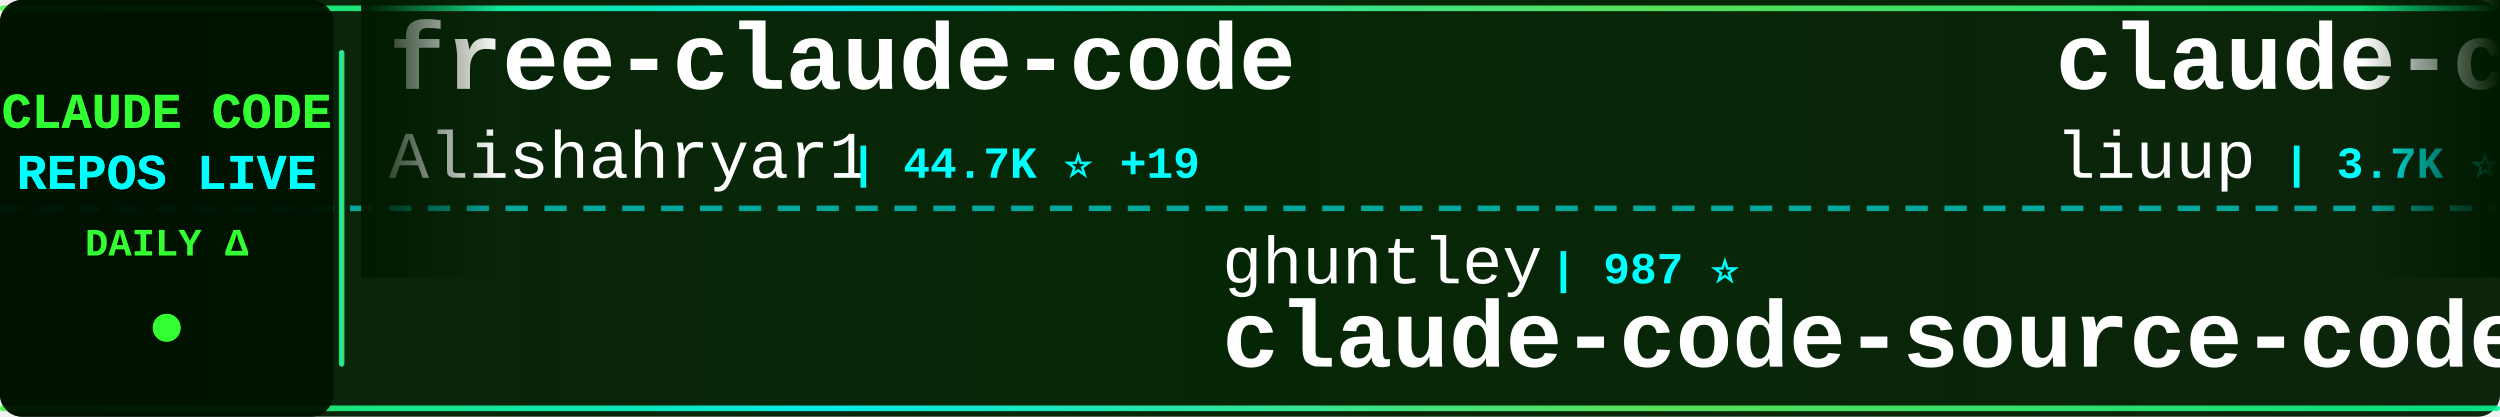
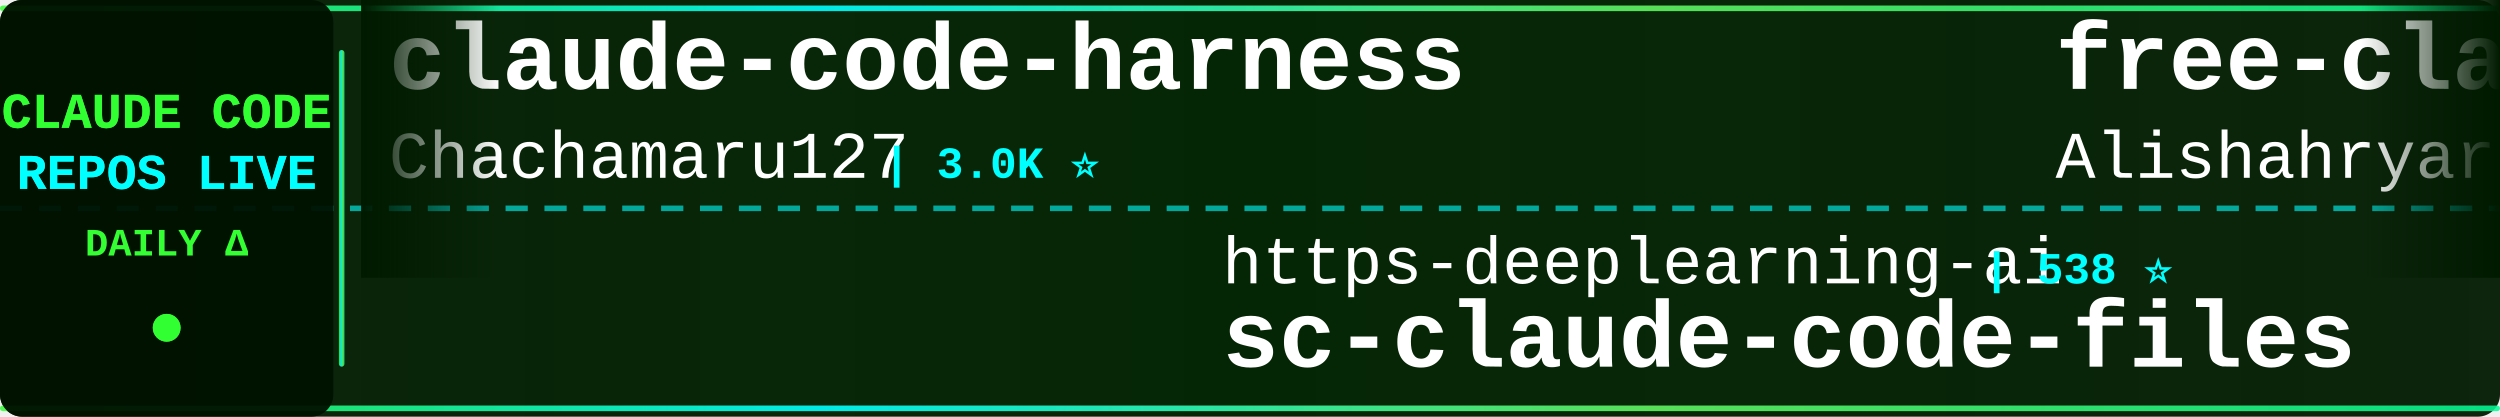
<svg xmlns="http://www.w3.org/2000/svg" width="900" height="150">
  <defs>
    <linearGradient id="tickerBg" x1="0%" y1="0%" x2="100%" y2="0%">
      <stop offset="0%" style="stop-color:#001a00;stop-opacity:0.95" />
      <stop offset="50%" style="stop-color:#002200;stop-opacity:0.98" />
      <stop offset="100%" style="stop-color:#001a00;stop-opacity:0.95" />
    </linearGradient>
    <linearGradient id="borderGrad" x1="0%" y1="0%" x2="100%" y2="0%">
      <stop offset="0%" style="stop-color:#33ff33;stop-opacity:0.85">
        <animate attributeName="stop-opacity" values="0.85;1;0.85" dur="2s" repeatCount="indefinite" />
      </stop>
      <stop offset="33%" style="stop-color:#00ffff;stop-opacity:0.9">
        <animate attributeName="stop-opacity" values="0.9;1;0.9" dur="2.2s" repeatCount="indefinite" />
      </stop>
      <stop offset="66%" style="stop-color:#66ff66;stop-opacity:0.85">
        <animate attributeName="stop-opacity" values="0.85;1;0.85" dur="1.8s" repeatCount="indefinite" />
      </stop>
      <stop offset="100%" style="stop-color:#00ff99;stop-opacity:0.85">
        <animate attributeName="stop-opacity" values="0.85;1;0.85" dur="2s" repeatCount="indefinite" />
      </stop>
    </linearGradient>
    <filter id="textGlow">
      <feGaussianBlur stdDeviation="0.1" result="coloredBlur" />
      <feMerge>
        <feMergeNode in="coloredBlur" />
        <feMergeNode in="SourceGraphic" />
      </feMerge>
    </filter>
    <filter id="metricGlow">
      <feGaussianBlur stdDeviation="0.2" result="coloredBlur" />
      <feMerge>
        <feMergeNode in="coloredBlur" />
        <feMergeNode in="SourceGraphic" />
      </feMerge>
    </filter>
    <linearGradient id="leftFade" x1="0%" y1="0%" x2="100%" y2="0%">
      <stop offset="0%" style="stop-color:#001a00;stop-opacity:1" />
      <stop offset="100%" style="stop-color:#001a00;stop-opacity:0" />
    </linearGradient>
    <linearGradient id="rightFade" x1="0%" y1="0%" x2="100%" y2="0%">
      <stop offset="0%" style="stop-color:#001a00;stop-opacity:0" />
      <stop offset="100%" style="stop-color:#001a00;stop-opacity:1" />
    </linearGradient>
  </defs>
  <rect width="900" height="150" fill="url(#tickerBg)" rx="8" />
  <rect x="0" y="2" width="900" height="2" fill="url(#borderGrad)" rx="1" />
  <rect x="0" y="146" width="900" height="2" fill="url(#borderGrad)" rx="1" />
  <line x1="0" y1="75" x2="900" y2="75" stroke="#00ffff" stroke-width="2" stroke-dasharray="8 6" opacity="0.6" />
  <rect x="0" y="0" width="120" height="150" fill="#001100" opacity="0.95" rx="8" />
  <text x="60" y="46" font-family="'Courier New', monospace" font-size="18" font-weight="bold" fill="#33ff33" text-anchor="middle" filter="url(#textGlow)">
    CLAUDE CODE
  </text>
  <text x="60" y="68" font-family="'Courier New', monospace" font-size="18" font-weight="bold" fill="#00ffff" text-anchor="middle" filter="url(#textGlow)">
    REPOS LIVE
  </text>
  <text x="60" y="92" font-family="'Courier New', monospace" font-size="14" font-weight="bold" fill="#33ff33" text-anchor="middle">
    DAILY Δ
  </text>
  <circle cx="60" cy="118" r="5" fill="#33ff33" filter="url(#metricGlow)">
    <animate attributeName="r" values="4;6;4" dur="1.5s" repeatCount="indefinite" />
    <animate attributeName="opacity" values="0.6;1;0.6" dur="1.5s" repeatCount="indefinite" />
  </circle>
  <rect x="122" y="18" width="2" height="114" fill="url(#borderGrad)" rx="1" />
  <clipPath id="tickerClip">
    <rect x="130" y="0" width="770" height="150" />
  </clipPath>
  <g clip-path="url(#tickerClip)">
    <g id="tickerItems">
      <animateTransform attributeName="transform" attributeType="XML" type="translate" from="0 0" to="-3000 0" dur="54s" repeatCount="indefinite" />
      <g transform="translate(0, 0)">
-         <text x="140" y="32" font-family="'Courier New', monospace" font-size="34" font-weight="bold" fill="#ffffff">free-claude-code</text>
-         <text x="140" y="64" font-family="'Courier New', monospace" font-size="24" font-weight="normal" fill="#ffffff" opacity="1.0">Alishahryar1</text>
-         <text x="306" y="64" font-family="'Courier New', monospace" font-size="16" font-weight="bold" fill="#00ffff"> | 44.7K ⭐ +19</text>
-       </g>
-       <g transform="translate(300, 0)">
-         <text x="140" y="102" font-family="'Courier New', monospace" font-size="24" font-weight="normal" fill="#ffffff" opacity="1.0">ghuntley</text>
-         <text x="258" y="102" font-family="'Courier New', monospace" font-size="16" font-weight="bold" fill="#00ffff"> | 987 ⭐</text>
-         <text x="140" y="132" font-family="'Courier New', monospace" font-size="34" font-weight="bold" fill="#ffffff">claude-code-source-code-...</text>
-       </g>
-       <g transform="translate(600, 0)">
-         <text x="140" y="32" font-family="'Courier New', monospace" font-size="34" font-weight="bold" fill="#ffffff">claude-code-analysis</text>
-         <text x="140" y="64" font-family="'Courier New', monospace" font-size="24" font-weight="normal" fill="#ffffff" opacity="1.0">liuup</text>
-         <text x="222" y="64" font-family="'Courier New', monospace" font-size="16" font-weight="bold" fill="#00ffff"> | 3.7K ⭐ +1</text>
-       </g>
-       <g transform="translate(900, 0)">
-         <text x="140" y="102" font-family="'Courier New', monospace" font-size="24" font-weight="normal" fill="#ffffff" opacity="1.0">anthropics</text>
-         <text x="282" y="102" font-family="'Courier New', monospace" font-size="16" font-weight="bold" fill="#00ffff"> | 5.8K ⭐ +7</text>
-         <text x="140" y="132" font-family="'Courier New', monospace" font-size="34" font-weight="bold" fill="#ffffff">claude-code-security-rev...</text>
-       </g>
-       <g transform="translate(1200, 0)">
-         <text x="140" y="32" font-family="'Courier New', monospace" font-size="34" font-weight="bold" fill="#ffffff">Auto-claude-code-researc...</text>
-         <text x="140" y="64" font-family="'Courier New', monospace" font-size="24" font-weight="normal" fill="#ffffff" opacity="1.0">wanshuiyin</text>
-         <text x="282" y="64" font-family="'Courier New', monospace" font-size="16" font-weight="bold" fill="#00ffff"> | 14.4K ⭐ +11</text>
-       </g>
-       <g transform="translate(1500, 0)">
-         <text x="140" y="102" font-family="'Courier New', monospace" font-size="24" font-weight="normal" fill="#ffffff" opacity="1.0">alejandrobalderas</text>
-         <text x="366" y="102" font-family="'Courier New', monospace" font-size="16" font-weight="bold" fill="#00ffff"> | 2.7K ⭐</text>
-         <text x="140" y="132" font-family="'Courier New', monospace" font-size="34" font-weight="bold" fill="#ffffff">claude-code-from-source</text>
-       </g>
-       <g transform="translate(1800, 0)">
        <text x="140" y="32" font-family="'Courier New', monospace" font-size="34" font-weight="bold" fill="#ffffff">claude-code-harness</text>
        <text x="140" y="64" font-family="'Courier New', monospace" font-size="24" font-weight="normal" fill="#ffffff" opacity="1.0">Chachamaru127</text>
        <text x="318" y="64" font-family="'Courier New', monospace" font-size="16" font-weight="bold" fill="#00ffff"> | 3.0K ⭐</text>
      </g>
+       <g transform="translate(300, 0)">
+         <text x="140" y="102" font-family="'Courier New', monospace" font-size="24" font-weight="normal" fill="#ffffff" opacity="1.0">https-deeplearning-ai</text>
+         <text x="414" y="102" font-family="'Courier New', monospace" font-size="16" font-weight="bold" fill="#00ffff"> | 538 ⭐</text>
+         <text x="140" y="132" font-family="'Courier New', monospace" font-size="34" font-weight="bold" fill="#ffffff">sc-claude-code-files</text>
+       </g>
+       <g transform="translate(600, 0)">
+         <text x="140" y="32" font-family="'Courier New', monospace" font-size="34" font-weight="bold" fill="#ffffff">free-claude-code</text>
+         <text x="140" y="64" font-family="'Courier New', monospace" font-size="24" font-weight="normal" fill="#ffffff" opacity="1.0">Alishahryar1</text>
+         <text x="306" y="64" font-family="'Courier New', monospace" font-size="16" font-weight="bold" fill="#00ffff"> | 44.8K ⭐ +38</text>
+       </g>
+       <g transform="translate(900, 0)">
+         <text x="140" y="102" font-family="'Courier New', monospace" font-size="24" font-weight="normal" fill="#ffffff" opacity="1.0">nicedreamzapp</text>
+         <text x="318" y="102" font-family="'Courier New', monospace" font-size="16" font-weight="bold" fill="#00ffff"> | 3.2K ⭐ +1</text>
+         <text x="140" y="132" font-family="'Courier New', monospace" font-size="34" font-weight="bold" fill="#ffffff">claude-code-local</text>
+       </g>
+       <g transform="translate(1200, 0)">
+         <text x="140" y="32" font-family="'Courier New', monospace" font-size="34" font-weight="bold" fill="#ffffff">claude-code-templates</text>
+         <text x="140" y="64" font-family="'Courier New', monospace" font-size="24" font-weight="normal" fill="#ffffff" opacity="1.0">davila7</text>
+         <text x="246" y="64" font-family="'Courier New', monospace" font-size="16" font-weight="bold" fill="#00ffff"> | 30.1K ⭐ +1</text>
+       </g>
+       <g transform="translate(1500, 0)">
+         <text x="140" y="102" font-family="'Courier New', monospace" font-size="24" font-weight="normal" fill="#ffffff" opacity="1.0">FlorianBruniaux</text>
+         <text x="342" y="102" font-family="'Courier New', monospace" font-size="16" font-weight="bold" fill="#00ffff"> | 5.7K ⭐</text>
+         <text x="140" y="132" font-family="'Courier New', monospace" font-size="34" font-weight="bold" fill="#ffffff">claude-code-ultimate-gui...</text>
+       </g>
+       <g transform="translate(1800, 0)">
+         <text x="140" y="32" font-family="'Courier New', monospace" font-size="34" font-weight="bold" fill="#ffffff">claude-code-tips</text>
+         <text x="140" y="64" font-family="'Courier New', monospace" font-size="24" font-weight="normal" fill="#ffffff" opacity="1.0">ykdojo</text>
+         <text x="234" y="64" font-family="'Courier New', monospace" font-size="16" font-weight="bold" fill="#00ffff"> | 9.6K ⭐ +1</text>
+       </g>
      <g transform="translate(2100, 0)">
-         <text x="140" y="102" font-family="'Courier New', monospace" font-size="24" font-weight="normal" fill="#ffffff" opacity="1.0">Maciek-roboblog</text>
-         <text x="342" y="102" font-family="'Courier New', monospace" font-size="16" font-weight="bold" fill="#00ffff"> | 8.6K ⭐</text>
-         <text x="140" y="132" font-family="'Courier New', monospace" font-size="34" font-weight="bold" fill="#ffffff">Claude-Code-Usage-Monito...</text>
+         <text x="140" y="102" font-family="'Courier New', monospace" font-size="24" font-weight="normal" fill="#ffffff" opacity="1.0">pedrohcgs</text>
+         <text x="270" y="102" font-family="'Courier New', monospace" font-size="16" font-weight="bold" fill="#00ffff"> | 1.5K ⭐ +1</text>
+         <text x="140" y="132" font-family="'Courier New', monospace" font-size="34" font-weight="bold" fill="#ffffff">claude-code-my-workflow</text>
      </g>
      <g transform="translate(2400, 0)">
-         <text x="140" y="32" font-family="'Courier New', monospace" font-size="34" font-weight="bold" fill="#ffffff">sc-claude-code-files</text>
-         <text x="140" y="64" font-family="'Courier New', monospace" font-size="24" font-weight="normal" fill="#ffffff" opacity="1.0">https-deeplearning-ai</text>
-         <text x="414" y="64" font-family="'Courier New', monospace" font-size="16" font-weight="bold" fill="#00ffff"> | 538 ⭐</text>
+         <text x="140" y="32" font-family="'Courier New', monospace" font-size="34" font-weight="bold" fill="#ffffff">claude-code-router</text>
+         <text x="140" y="64" font-family="'Courier New', monospace" font-size="24" font-weight="normal" fill="#ffffff" opacity="1.0">musistudio</text>
+         <text x="282" y="64" font-family="'Courier New', monospace" font-size="16" font-weight="bold" fill="#00ffff"> | 36.5K ⭐ +3</text>
      </g>
      <g transform="translate(2700, 0)">
-         <text x="140" y="102" font-family="'Courier New', monospace" font-size="24" font-weight="normal" fill="#ffffff" opacity="1.0">diet103</text>
-         <text x="246" y="102" font-family="'Courier New', monospace" font-size="16" font-weight="bold" fill="#00ffff"> | 10.0K ⭐</text>
-         <text x="140" y="132" font-family="'Courier New', monospace" font-size="34" font-weight="bold" fill="#ffffff">claude-code-infrastructu...</text>
+         <text x="140" y="102" font-family="'Courier New', monospace" font-size="24" font-weight="normal" fill="#ffffff" opacity="1.0">hangsman</text>
+         <text x="258" y="102" font-family="'Courier New', monospace" font-size="16" font-weight="bold" fill="#00ffff"> | 790 ⭐</text>
+         <text x="140" y="132" font-family="'Courier New', monospace" font-size="34" font-weight="bold" fill="#ffffff">claude-code-source</text>
      </g>
      <g transform="translate(3000, 0)">
+         <text x="140" y="32" font-family="'Courier New', monospace" font-size="34" font-weight="bold" fill="#ffffff">claude-code-harness</text>
+         <text x="140" y="64" font-family="'Courier New', monospace" font-size="24" font-weight="normal" fill="#ffffff" opacity="1.0">Chachamaru127</text>
+         <text x="318" y="64" font-family="'Courier New', monospace" font-size="16" font-weight="bold" fill="#00ffff"> | 3.0K ⭐</text>
+       </g>
+       <g transform="translate(3300, 0)">
+         <text x="140" y="102" font-family="'Courier New', monospace" font-size="24" font-weight="normal" fill="#ffffff" opacity="1.0">https-deeplearning-ai</text>
+         <text x="414" y="102" font-family="'Courier New', monospace" font-size="16" font-weight="bold" fill="#00ffff"> | 538 ⭐</text>
+         <text x="140" y="132" font-family="'Courier New', monospace" font-size="34" font-weight="bold" fill="#ffffff">sc-claude-code-files</text>
+       </g>
+       <g transform="translate(3600, 0)">
        <text x="140" y="32" font-family="'Courier New', monospace" font-size="34" font-weight="bold" fill="#ffffff">free-claude-code</text>
        <text x="140" y="64" font-family="'Courier New', monospace" font-size="24" font-weight="normal" fill="#ffffff" opacity="1.0">Alishahryar1</text>
-         <text x="306" y="64" font-family="'Courier New', monospace" font-size="16" font-weight="bold" fill="#00ffff"> | 44.7K ⭐ +19</text>
-       </g>
-       <g transform="translate(3300, 0)">
-         <text x="140" y="102" font-family="'Courier New', monospace" font-size="24" font-weight="normal" fill="#ffffff" opacity="1.0">ghuntley</text>
-         <text x="258" y="102" font-family="'Courier New', monospace" font-size="16" font-weight="bold" fill="#00ffff"> | 987 ⭐</text>
-         <text x="140" y="132" font-family="'Courier New', monospace" font-size="34" font-weight="bold" fill="#ffffff">claude-code-source-code-...</text>
-       </g>
-       <g transform="translate(3600, 0)">
-         <text x="140" y="32" font-family="'Courier New', monospace" font-size="34" font-weight="bold" fill="#ffffff">claude-code-analysis</text>
-         <text x="140" y="64" font-family="'Courier New', monospace" font-size="24" font-weight="normal" fill="#ffffff" opacity="1.0">liuup</text>
-         <text x="222" y="64" font-family="'Courier New', monospace" font-size="16" font-weight="bold" fill="#00ffff"> | 3.7K ⭐ +1</text>
+         <text x="306" y="64" font-family="'Courier New', monospace" font-size="16" font-weight="bold" fill="#00ffff"> | 44.8K ⭐ +38</text>
      </g>
      <g transform="translate(3900, 0)">
-         <text x="140" y="102" font-family="'Courier New', monospace" font-size="24" font-weight="normal" fill="#ffffff" opacity="1.0">anthropics</text>
-         <text x="282" y="102" font-family="'Courier New', monospace" font-size="16" font-weight="bold" fill="#00ffff"> | 5.8K ⭐ +7</text>
-         <text x="140" y="132" font-family="'Courier New', monospace" font-size="34" font-weight="bold" fill="#ffffff">claude-code-security-rev...</text>
+         <text x="140" y="102" font-family="'Courier New', monospace" font-size="24" font-weight="normal" fill="#ffffff" opacity="1.0">nicedreamzapp</text>
+         <text x="318" y="102" font-family="'Courier New', monospace" font-size="16" font-weight="bold" fill="#00ffff"> | 3.2K ⭐ +1</text>
+         <text x="140" y="132" font-family="'Courier New', monospace" font-size="34" font-weight="bold" fill="#ffffff">claude-code-local</text>
      </g>
    </g>
  </g>
  <rect x="130" y="0" width="50" height="100" fill="url(#leftFade)" />
  <rect x="850" y="0" width="50" height="100" fill="url(#rightFade)" />
</svg>
